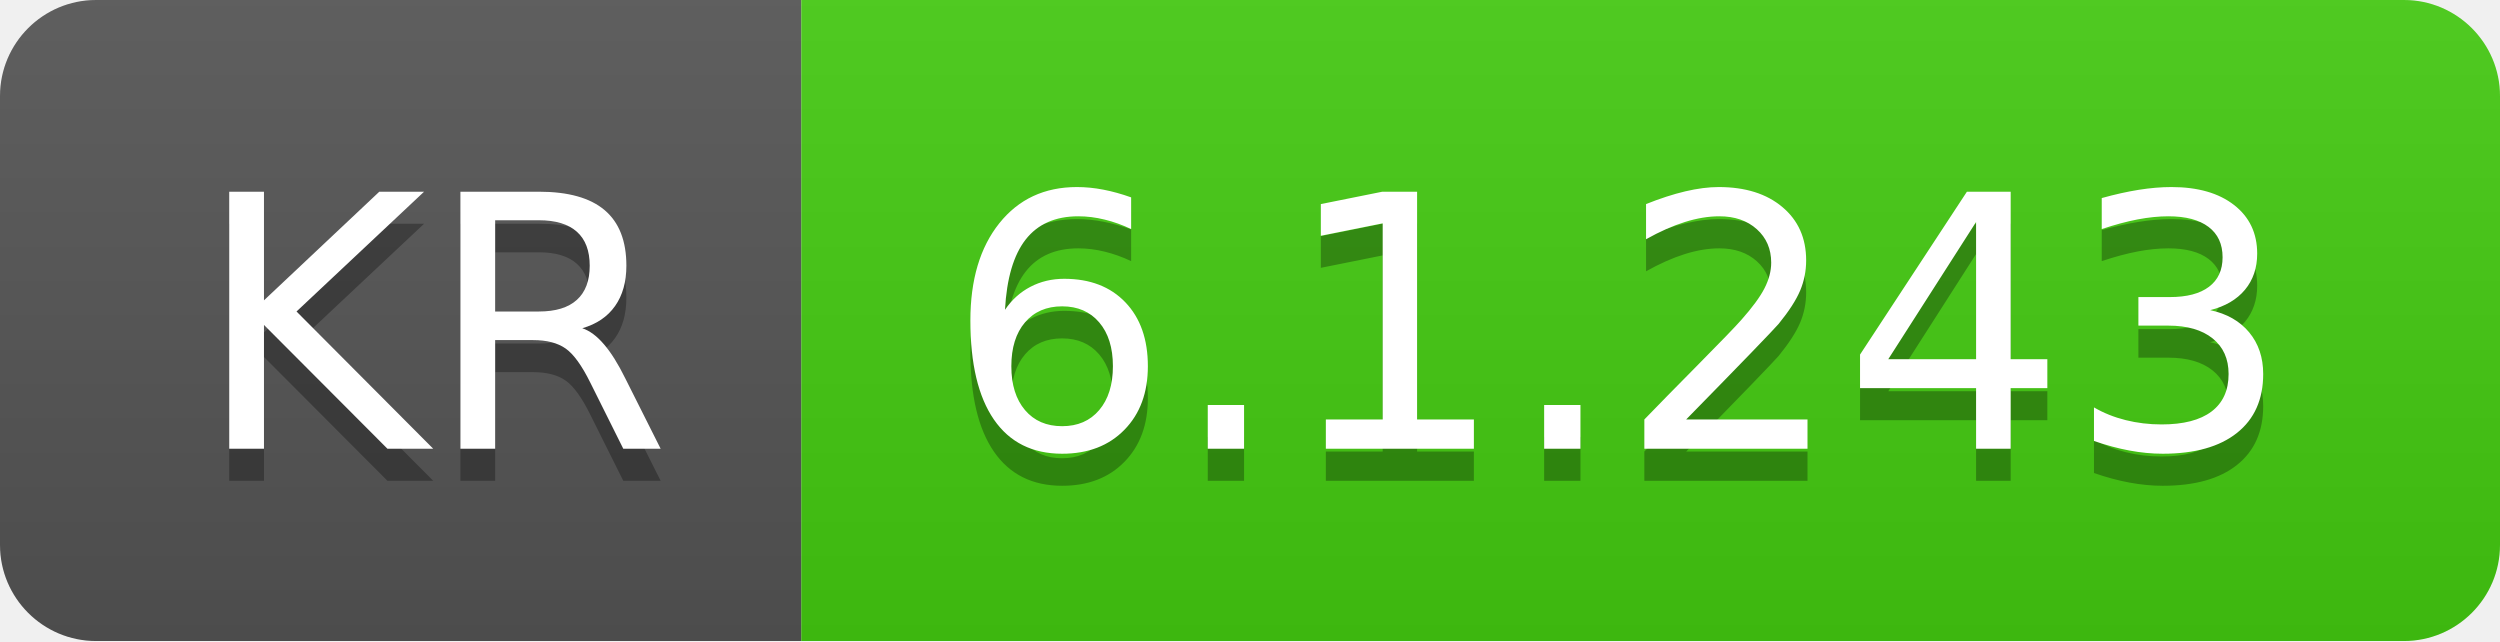
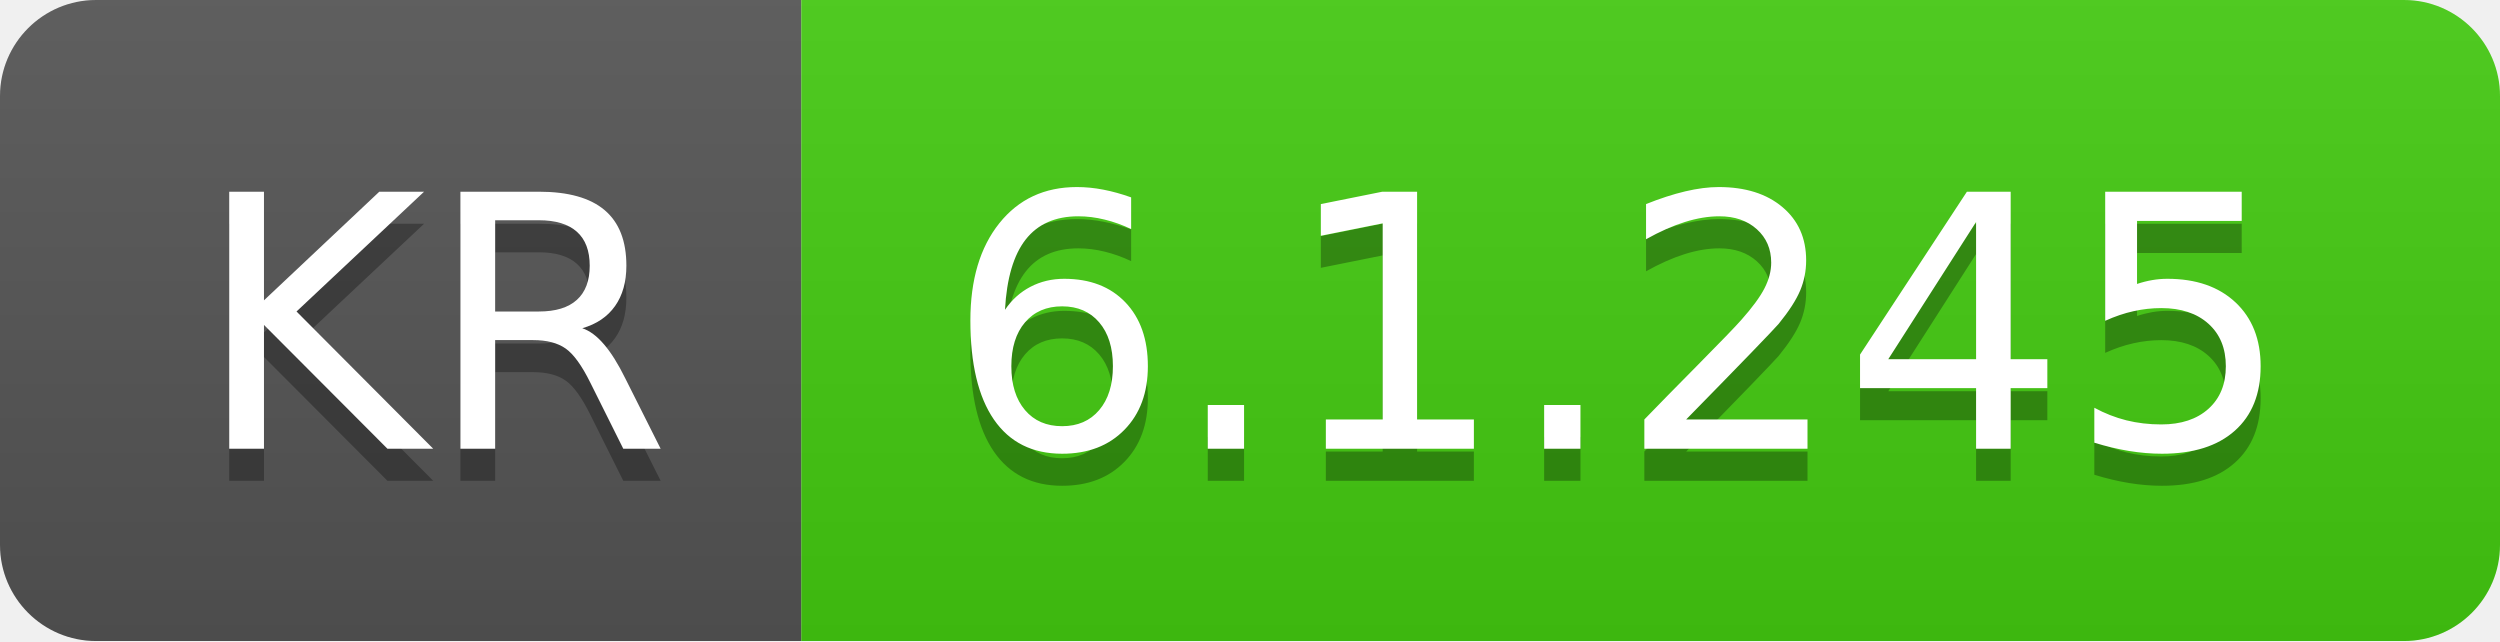
- <svg xmlns="http://www.w3.org/2000/svg" width="78" height="20" role="img" aria-label="KR: 6.1.243">
+ <svg xmlns="http://www.w3.org/2000/svg" width="78" height="20" role="img" aria-label="KR: 6.1.245">
  <linearGradient id="s" x2="0" y2="100%">
    <stop offset="0" stop-color="#bbb" stop-opacity=".1" />
    <stop offset="1" stop-opacity=".1" />
  </linearGradient>
  <clipPath id="r">
    <rect width="78" height="20" rx="3" fill="#fff" />
  </clipPath>
  <g clip-path="url(#r)">
    <rect width="25" height="20" fill="#555" />
    <rect x="25" width="53" height="20" fill="#4c1" />
    <rect width="78" height="20" fill="url(#s)" />
  </g>
  <g fill="#fff" text-anchor="middle" font-family="Verdana,Geneva,DejaVu Sans,sans-serif" text-rendering="geometricPrecision" font-size="110">
    <text aria-hidden="true" x="135" y="150" fill="#010101" fill-opacity=".3" transform="scale(.1)" textLength="150">KR</text>
    <text x="135" y="140" transform="scale(.1)" fill="#fff" textLength="150">KR</text>
-     <text aria-hidden="true" x="505" y="150" fill="#010101" fill-opacity=".3" transform="scale(.1)" textLength="430">6.1.243</text>
-     <text x="505" y="140" transform="scale(.1)" fill="#fff" textLength="430">6.1.243</text>
+     <text aria-hidden="true" x="505" y="150" fill="#010101" fill-opacity=".3" transform="scale(.1)" textLength="430">6.1.245</text>
+     <text x="505" y="140" transform="scale(.1)" fill="#fff" textLength="430">6.1.245</text>
  </g>
</svg>
